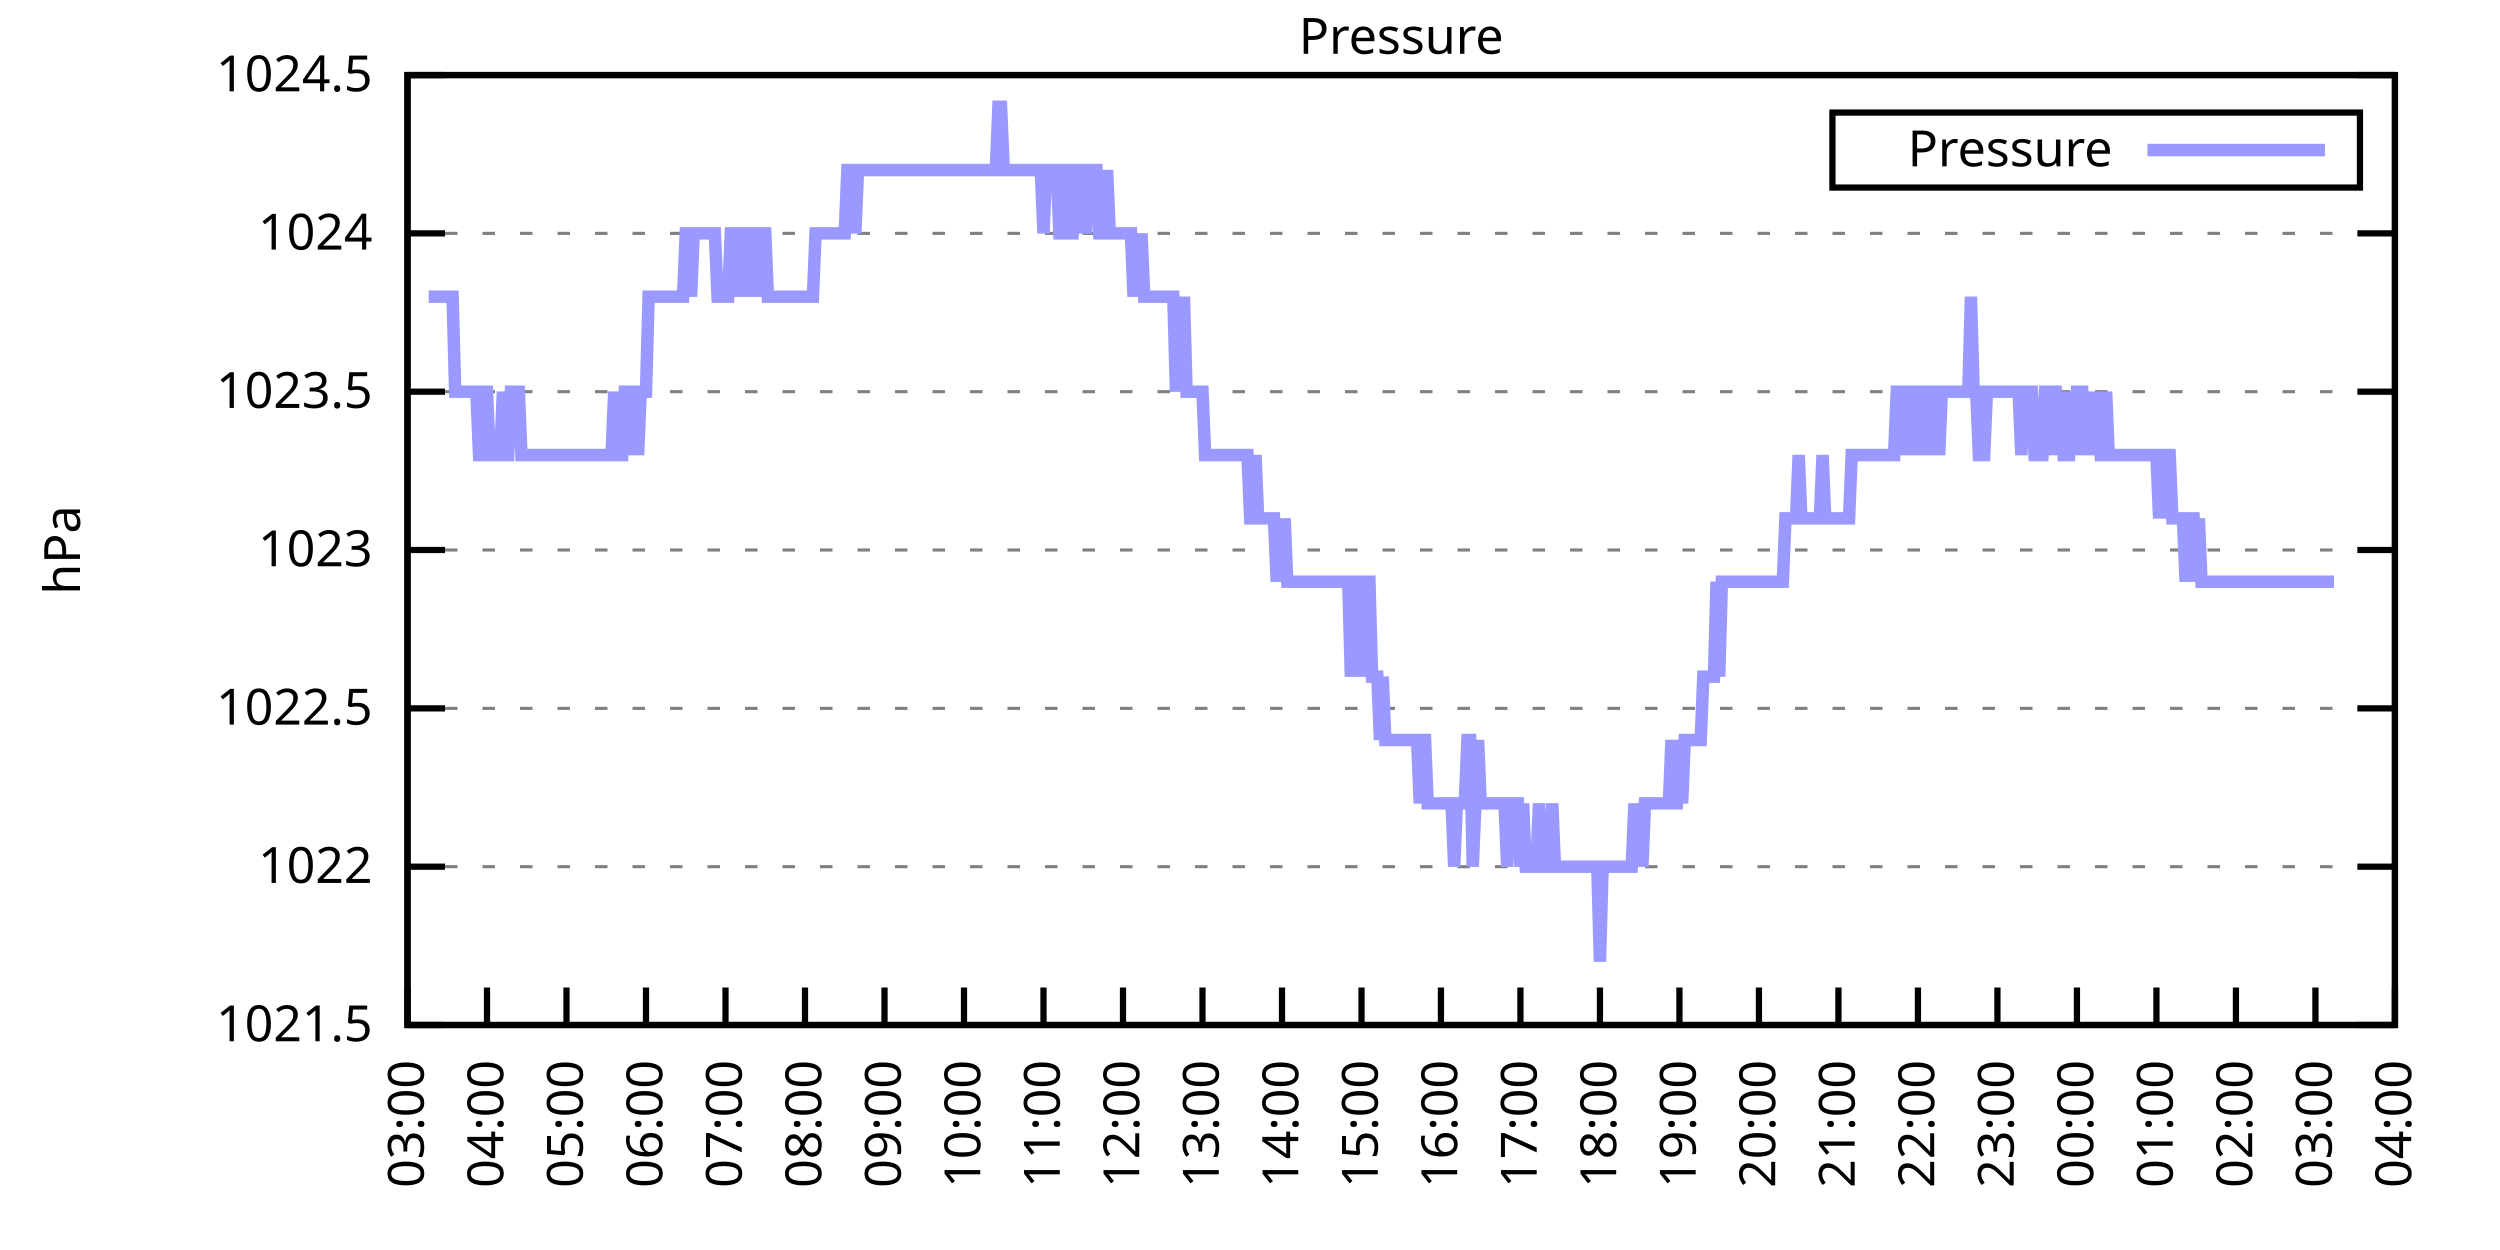
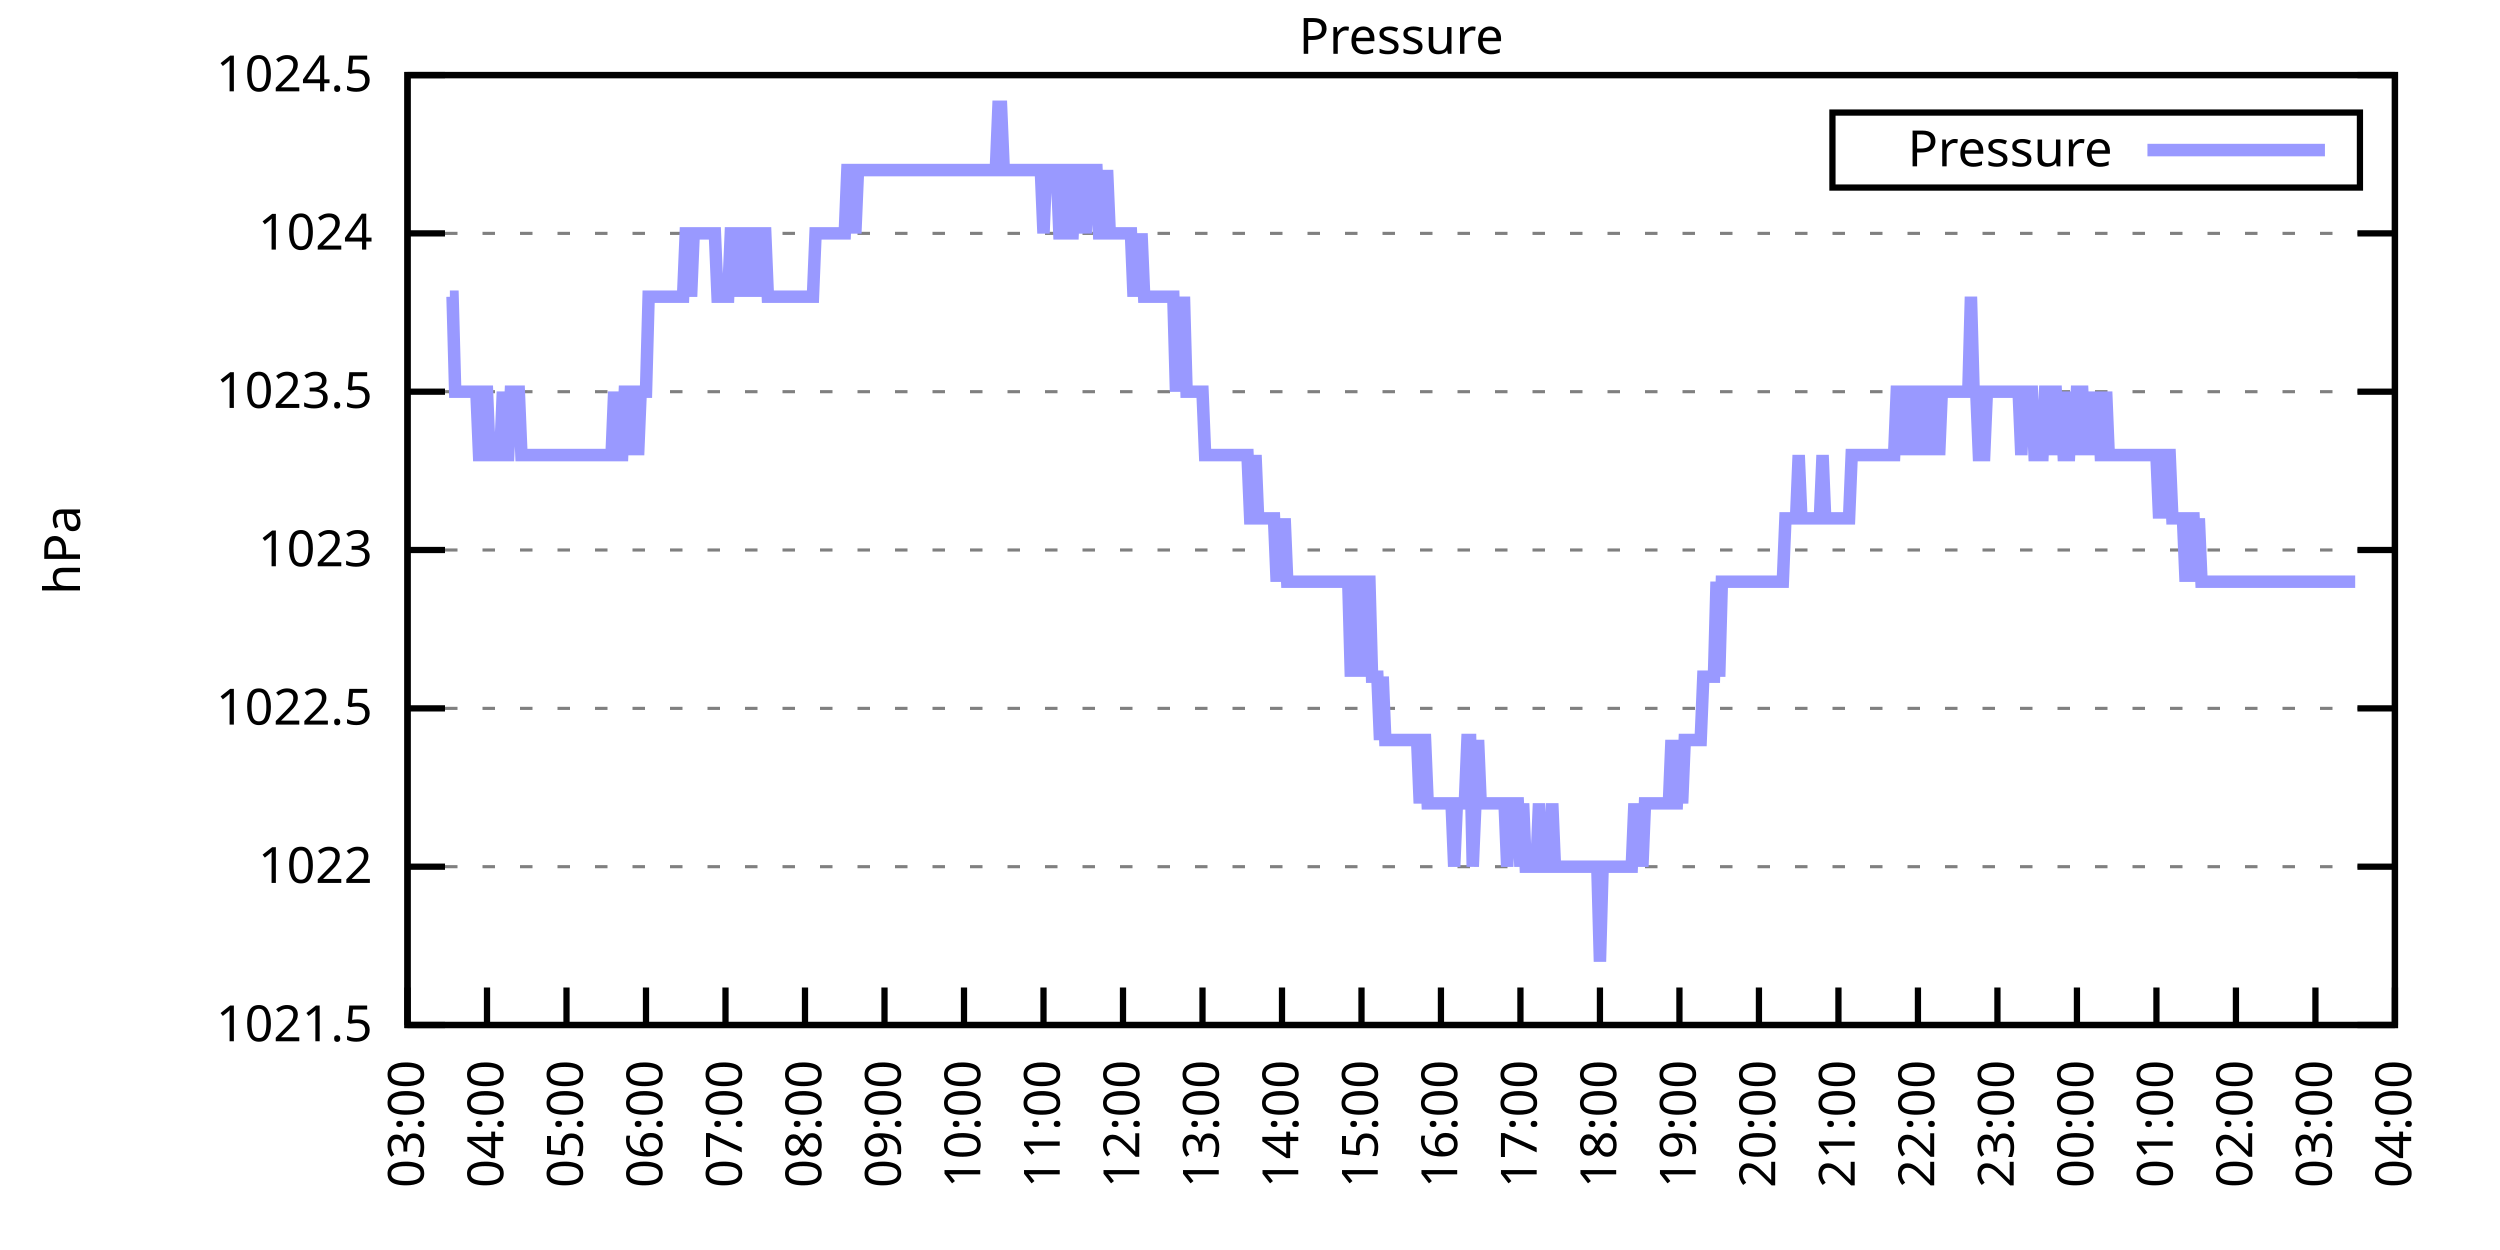
<svg xmlns="http://www.w3.org/2000/svg" xmlns:xlink="http://www.w3.org/1999/xlink" width="400" height="200" viewBox="0 0 400 200">
  <g id="gnuplot_canvas">
    <rect x="0" y="0" width="400" height="200" fill="none" />
    <defs>
      <circle id="gpDot" r="0.5" stroke-width="0.5" stroke="currentColor" />
      <path id="gpPt0" stroke-width="0.333" stroke="currentColor" d="M-1,0 h2 M0,-1 v2" />
      <path id="gpPt1" stroke-width="0.333" stroke="currentColor" d="M-1,-1 L1,1 M1,-1 L-1,1" />
      <path id="gpPt2" stroke-width="0.333" stroke="currentColor" d="M-1,0 L1,0 M0,-1 L0,1 M-1,-1 L1,1 M-1,1 L1,-1" />
      <rect id="gpPt3" stroke-width="0.333" stroke="currentColor" x="-1" y="-1" width="2" height="2" />
      <rect id="gpPt4" stroke-width="0.333" stroke="currentColor" fill="currentColor" x="-1" y="-1" width="2" height="2" />
      <circle id="gpPt5" stroke-width="0.333" stroke="currentColor" cx="0" cy="0" r="1" />
      <use xlink:href="#gpPt5" id="gpPt6" fill="currentColor" stroke="none" />
      <path id="gpPt7" stroke-width="0.333" stroke="currentColor" d="M0,-1.33 L-1.33,0.67 L1.33,0.67 z" />
      <use xlink:href="#gpPt7" id="gpPt8" fill="currentColor" stroke="none" />
      <use xlink:href="#gpPt7" id="gpPt9" stroke="currentColor" transform="rotate(180)" />
      <use xlink:href="#gpPt9" id="gpPt10" fill="currentColor" stroke="none" />
      <use xlink:href="#gpPt3" id="gpPt11" stroke="currentColor" transform="rotate(45)" />
      <use xlink:href="#gpPt11" id="gpPt12" fill="currentColor" stroke="none" />
      <path id="gpPt13" stroke-width="0.333" stroke="currentColor" d="M0,1.330 L1.265,0.411 L0.782,-1.067 L-0.782,-1.076 L-1.265,0.411 z" />
      <use xlink:href="#gpPt13" id="gpPt14" fill="currentColor" stroke="none" />
      <filter id="textbox" filterUnits="objectBoundingBox" x="0" y="0" height="1" width="1">
        <feFlood flood-color="white" flood-opacity="1" result="bgnd" />
        <feComposite in="SourceGraphic" in2="bgnd" operator="atop" />
      </filter>
      <filter id="greybox" filterUnits="objectBoundingBox" x="0" y="0" height="1" width="1">
        <feFlood flood-color="lightgrey" flood-opacity="1" result="grey" />
        <feComposite in="SourceGraphic" in2="grey" operator="atop" />
      </filter>
    </defs>
    <g fill="none" color="white" stroke="currentColor" stroke-width="1.00" stroke-linecap="butt" stroke-linejoin="miter">
</g>
    <g fill="none" color="black" stroke="currentColor" stroke-width="1.00" stroke-linecap="butt" stroke-linejoin="miter">
      <g stroke="none" shape-rendering="crispEdges">
        <polygon fill="rgb(255, 255, 255)" points="65.20,164.00 383.18,164.00 383.18,12.02 65.20,12.02 " />
      </g>
    </g>
    <g fill="none" color="black" stroke="currentColor" stroke-width="1.00" stroke-linecap="butt" stroke-linejoin="miter">
</g>
    <g fill="none" color="black" stroke="black" stroke-width="0.50" stroke-linecap="butt" stroke-linejoin="miter">
</g>
    <g fill="none" color="gray" stroke="currentColor" stroke-width="0.50" stroke-linecap="butt" stroke-linejoin="miter">
      <path stroke="gray" stroke-dasharray="2,4" class="gridline" d="M65.20,164.00 L383.19,164.00  " />
    </g>
    <g fill="none" color="gray" stroke="gray" stroke-width="1.00" stroke-linecap="butt" stroke-linejoin="miter">
</g>
    <g fill="none" color="black" stroke="currentColor" stroke-width="1.00" stroke-linecap="butt" stroke-linejoin="miter">
      <path stroke="black" d="M65.20,164.00 L71.20,164.00 M383.19,164.00 L377.19,164.00  " />
      <g transform="translate(59.60,166.60)" stroke="none" fill="black" font-family="Sans" font-size="8.00" text-anchor="end">
        <text>
          <tspan font-family="Sans"> 1021.5</tspan>
        </text>
      </g>
    </g>
    <g fill="none" color="black" stroke="currentColor" stroke-width="1.00" stroke-linecap="butt" stroke-linejoin="miter">
</g>
    <g fill="none" color="black" stroke="black" stroke-width="0.50" stroke-linecap="butt" stroke-linejoin="miter">
</g>
    <g fill="none" color="gray" stroke="currentColor" stroke-width="0.50" stroke-linecap="butt" stroke-linejoin="miter">
      <path stroke="gray" stroke-dasharray="2,4" class="gridline" d="M65.20,138.67 L383.19,138.67  " />
    </g>
    <g fill="none" color="gray" stroke="gray" stroke-width="1.00" stroke-linecap="butt" stroke-linejoin="miter">
</g>
    <g fill="none" color="black" stroke="currentColor" stroke-width="1.00" stroke-linecap="butt" stroke-linejoin="miter">
      <path stroke="black" d="M65.20,138.67 L71.20,138.67 M383.19,138.67 L377.19,138.67  " />
      <g transform="translate(59.60,141.27)" stroke="none" fill="black" font-family="Sans" font-size="8.00" text-anchor="end">
        <text>
          <tspan font-family="Sans"> 1022</tspan>
        </text>
      </g>
    </g>
    <g fill="none" color="black" stroke="currentColor" stroke-width="1.00" stroke-linecap="butt" stroke-linejoin="miter">
</g>
    <g fill="none" color="black" stroke="black" stroke-width="0.50" stroke-linecap="butt" stroke-linejoin="miter">
</g>
    <g fill="none" color="gray" stroke="currentColor" stroke-width="0.50" stroke-linecap="butt" stroke-linejoin="miter">
      <path stroke="gray" stroke-dasharray="2,4" class="gridline" d="M65.20,113.34 L383.19,113.34  " />
    </g>
    <g fill="none" color="gray" stroke="gray" stroke-width="1.00" stroke-linecap="butt" stroke-linejoin="miter">
</g>
    <g fill="none" color="black" stroke="currentColor" stroke-width="1.00" stroke-linecap="butt" stroke-linejoin="miter">
      <path stroke="black" d="M65.20,113.34 L71.20,113.34 M383.19,113.34 L377.19,113.34  " />
      <g transform="translate(59.60,115.94)" stroke="none" fill="black" font-family="Sans" font-size="8.00" text-anchor="end">
        <text>
          <tspan font-family="Sans"> 1022.5</tspan>
        </text>
      </g>
    </g>
    <g fill="none" color="black" stroke="currentColor" stroke-width="1.00" stroke-linecap="butt" stroke-linejoin="miter">
</g>
    <g fill="none" color="black" stroke="black" stroke-width="0.50" stroke-linecap="butt" stroke-linejoin="miter">
</g>
    <g fill="none" color="gray" stroke="currentColor" stroke-width="0.50" stroke-linecap="butt" stroke-linejoin="miter">
      <path stroke="gray" stroke-dasharray="2,4" class="gridline" d="M65.20,88.00 L383.19,88.00  " />
    </g>
    <g fill="none" color="gray" stroke="gray" stroke-width="1.00" stroke-linecap="butt" stroke-linejoin="miter">
</g>
    <g fill="none" color="black" stroke="currentColor" stroke-width="1.00" stroke-linecap="butt" stroke-linejoin="miter">
      <path stroke="black" d="M65.20,88.00 L71.20,88.00 M383.19,88.00 L377.19,88.00  " />
      <g transform="translate(59.60,90.60)" stroke="none" fill="black" font-family="Sans" font-size="8.00" text-anchor="end">
        <text>
          <tspan font-family="Sans"> 1023</tspan>
        </text>
      </g>
    </g>
    <g fill="none" color="black" stroke="currentColor" stroke-width="1.00" stroke-linecap="butt" stroke-linejoin="miter">
</g>
    <g fill="none" color="black" stroke="black" stroke-width="0.50" stroke-linecap="butt" stroke-linejoin="miter">
</g>
    <g fill="none" color="gray" stroke="currentColor" stroke-width="0.50" stroke-linecap="butt" stroke-linejoin="miter">
      <path stroke="gray" stroke-dasharray="2,4" class="gridline" d="M65.20,62.67 L383.19,62.67  " />
    </g>
    <g fill="none" color="gray" stroke="gray" stroke-width="1.00" stroke-linecap="butt" stroke-linejoin="miter">
</g>
    <g fill="none" color="black" stroke="currentColor" stroke-width="1.00" stroke-linecap="butt" stroke-linejoin="miter">
      <path stroke="black" d="M65.20,62.67 L71.20,62.67 M383.19,62.67 L377.19,62.67  " />
      <g transform="translate(59.60,65.27)" stroke="none" fill="black" font-family="Sans" font-size="8.00" text-anchor="end">
        <text>
          <tspan font-family="Sans"> 1023.5</tspan>
        </text>
      </g>
    </g>
    <g fill="none" color="black" stroke="currentColor" stroke-width="1.00" stroke-linecap="butt" stroke-linejoin="miter">
</g>
    <g fill="none" color="black" stroke="black" stroke-width="0.50" stroke-linecap="butt" stroke-linejoin="miter">
</g>
    <g fill="none" color="gray" stroke="currentColor" stroke-width="0.50" stroke-linecap="butt" stroke-linejoin="miter">
      <path stroke="gray" stroke-dasharray="2,4" class="gridline" d="M65.20,37.34 L383.19,37.34  " />
    </g>
    <g fill="none" color="gray" stroke="gray" stroke-width="1.00" stroke-linecap="butt" stroke-linejoin="miter">
</g>
    <g fill="none" color="black" stroke="currentColor" stroke-width="1.00" stroke-linecap="butt" stroke-linejoin="miter">
      <path stroke="black" d="M65.20,37.34 L71.20,37.34 M383.19,37.34 L377.19,37.34  " />
      <g transform="translate(59.60,39.94)" stroke="none" fill="black" font-family="Sans" font-size="8.00" text-anchor="end">
        <text>
          <tspan font-family="Sans"> 1024</tspan>
        </text>
      </g>
    </g>
    <g fill="none" color="black" stroke="currentColor" stroke-width="1.00" stroke-linecap="butt" stroke-linejoin="miter">
</g>
    <g fill="none" color="black" stroke="black" stroke-width="0.50" stroke-linecap="butt" stroke-linejoin="miter">
</g>
    <g fill="none" color="gray" stroke="currentColor" stroke-width="0.50" stroke-linecap="butt" stroke-linejoin="miter">
      <path stroke="gray" stroke-dasharray="2,4" class="gridline" d="M65.20,12.01 L383.19,12.01  " />
    </g>
    <g fill="none" color="gray" stroke="gray" stroke-width="1.00" stroke-linecap="butt" stroke-linejoin="miter">
</g>
    <g fill="none" color="black" stroke="currentColor" stroke-width="1.00" stroke-linecap="butt" stroke-linejoin="miter">
      <path stroke="black" d="M65.20,12.01 L71.20,12.01 M383.19,12.01 L377.19,12.01  " />
      <g transform="translate(59.60,14.61)" stroke="none" fill="black" font-family="Sans" font-size="8.00" text-anchor="end">
        <text>
          <tspan font-family="Sans"> 1024.5</tspan>
        </text>
      </g>
    </g>
    <g fill="none" color="black" stroke="currentColor" stroke-width="1.00" stroke-linecap="butt" stroke-linejoin="miter">
      <path stroke="black" d="M65.20,164.00 L65.20,158.00  " />
      <g transform="translate(67.80,169.60) rotate(270.00)" stroke="none" fill="black" font-family="Sans" font-size="8.00" text-anchor="end">
        <text>
          <tspan font-family="Sans">03:00</tspan>
        </text>
      </g>
    </g>
    <g fill="none" color="black" stroke="currentColor" stroke-width="1.00" stroke-linecap="butt" stroke-linejoin="miter">
      <path stroke="black" d="M77.92,164.00 L77.92,158.00  " />
      <g transform="translate(80.52,169.60) rotate(270.00)" stroke="none" fill="black" font-family="Sans" font-size="8.00" text-anchor="end">
        <text>
          <tspan font-family="Sans">04:00</tspan>
        </text>
      </g>
    </g>
    <g fill="none" color="black" stroke="currentColor" stroke-width="1.00" stroke-linecap="butt" stroke-linejoin="miter">
      <path stroke="black" d="M90.64,164.00 L90.64,158.00  " />
      <g transform="translate(93.24,169.60) rotate(270.00)" stroke="none" fill="black" font-family="Sans" font-size="8.00" text-anchor="end">
        <text>
          <tspan font-family="Sans">05:00</tspan>
        </text>
      </g>
    </g>
    <g fill="none" color="black" stroke="currentColor" stroke-width="1.00" stroke-linecap="butt" stroke-linejoin="miter">
      <path stroke="black" d="M103.36,164.00 L103.36,158.00  " />
      <g transform="translate(105.96,169.60) rotate(270.00)" stroke="none" fill="black" font-family="Sans" font-size="8.00" text-anchor="end">
        <text>
          <tspan font-family="Sans">06:00</tspan>
        </text>
      </g>
    </g>
    <g fill="none" color="black" stroke="currentColor" stroke-width="1.00" stroke-linecap="butt" stroke-linejoin="miter">
      <path stroke="black" d="M116.08,164.00 L116.08,158.00  " />
      <g transform="translate(118.68,169.60) rotate(270.00)" stroke="none" fill="black" font-family="Sans" font-size="8.00" text-anchor="end">
        <text>
          <tspan font-family="Sans">07:00</tspan>
        </text>
      </g>
    </g>
    <g fill="none" color="black" stroke="currentColor" stroke-width="1.00" stroke-linecap="butt" stroke-linejoin="miter">
      <path stroke="black" d="M128.80,164.00 L128.80,158.00  " />
      <g transform="translate(131.40,169.60) rotate(270.00)" stroke="none" fill="black" font-family="Sans" font-size="8.00" text-anchor="end">
        <text>
          <tspan font-family="Sans">08:00</tspan>
        </text>
      </g>
    </g>
    <g fill="none" color="black" stroke="currentColor" stroke-width="1.00" stroke-linecap="butt" stroke-linejoin="miter">
      <path stroke="black" d="M141.52,164.00 L141.52,158.00  " />
      <g transform="translate(144.12,169.60) rotate(270.00)" stroke="none" fill="black" font-family="Sans" font-size="8.00" text-anchor="end">
        <text>
          <tspan font-family="Sans">09:00</tspan>
        </text>
      </g>
    </g>
    <g fill="none" color="black" stroke="currentColor" stroke-width="1.00" stroke-linecap="butt" stroke-linejoin="miter">
      <path stroke="black" d="M154.24,164.00 L154.24,158.00  " />
      <g transform="translate(156.84,169.60) rotate(270.00)" stroke="none" fill="black" font-family="Sans" font-size="8.00" text-anchor="end">
        <text>
          <tspan font-family="Sans">10:00</tspan>
        </text>
      </g>
    </g>
    <g fill="none" color="black" stroke="currentColor" stroke-width="1.00" stroke-linecap="butt" stroke-linejoin="miter">
      <path stroke="black" d="M166.96,164.00 L166.96,158.00  " />
      <g transform="translate(169.56,169.60) rotate(270.00)" stroke="none" fill="black" font-family="Sans" font-size="8.00" text-anchor="end">
        <text>
          <tspan font-family="Sans">11:00</tspan>
        </text>
      </g>
    </g>
    <g fill="none" color="black" stroke="currentColor" stroke-width="1.00" stroke-linecap="butt" stroke-linejoin="miter">
      <path stroke="black" d="M179.68,164.00 L179.68,158.00  " />
      <g transform="translate(182.28,169.60) rotate(270.00)" stroke="none" fill="black" font-family="Sans" font-size="8.00" text-anchor="end">
        <text>
          <tspan font-family="Sans">12:00</tspan>
        </text>
      </g>
    </g>
    <g fill="none" color="black" stroke="currentColor" stroke-width="1.00" stroke-linecap="butt" stroke-linejoin="miter">
      <path stroke="black" d="M192.40,164.00 L192.40,158.00  " />
      <g transform="translate(195.00,169.60) rotate(270.00)" stroke="none" fill="black" font-family="Sans" font-size="8.00" text-anchor="end">
        <text>
          <tspan font-family="Sans">13:00</tspan>
        </text>
      </g>
    </g>
    <g fill="none" color="black" stroke="currentColor" stroke-width="1.00" stroke-linecap="butt" stroke-linejoin="miter">
      <path stroke="black" d="M205.12,164.00 L205.12,158.00  " />
      <g transform="translate(207.72,169.60) rotate(270.00)" stroke="none" fill="black" font-family="Sans" font-size="8.00" text-anchor="end">
        <text>
          <tspan font-family="Sans">14:00</tspan>
        </text>
      </g>
    </g>
    <g fill="none" color="black" stroke="currentColor" stroke-width="1.00" stroke-linecap="butt" stroke-linejoin="miter">
      <path stroke="black" d="M217.84,164.00 L217.84,158.00  " />
      <g transform="translate(220.44,169.60) rotate(270.00)" stroke="none" fill="black" font-family="Sans" font-size="8.00" text-anchor="end">
        <text>
          <tspan font-family="Sans">15:00</tspan>
        </text>
      </g>
    </g>
    <g fill="none" color="black" stroke="currentColor" stroke-width="1.00" stroke-linecap="butt" stroke-linejoin="miter">
      <path stroke="black" d="M230.55,164.00 L230.55,158.00  " />
      <g transform="translate(233.15,169.60) rotate(270.00)" stroke="none" fill="black" font-family="Sans" font-size="8.00" text-anchor="end">
        <text>
          <tspan font-family="Sans">16:00</tspan>
        </text>
      </g>
    </g>
    <g fill="none" color="black" stroke="currentColor" stroke-width="1.00" stroke-linecap="butt" stroke-linejoin="miter">
      <path stroke="black" d="M243.27,164.00 L243.27,158.00  " />
      <g transform="translate(245.87,169.60) rotate(270.00)" stroke="none" fill="black" font-family="Sans" font-size="8.00" text-anchor="end">
        <text>
          <tspan font-family="Sans">17:00</tspan>
        </text>
      </g>
    </g>
    <g fill="none" color="black" stroke="currentColor" stroke-width="1.00" stroke-linecap="butt" stroke-linejoin="miter">
      <path stroke="black" d="M255.99,164.00 L255.99,158.00  " />
      <g transform="translate(258.59,169.60) rotate(270.00)" stroke="none" fill="black" font-family="Sans" font-size="8.00" text-anchor="end">
        <text>
          <tspan font-family="Sans">18:00</tspan>
        </text>
      </g>
    </g>
    <g fill="none" color="black" stroke="currentColor" stroke-width="1.00" stroke-linecap="butt" stroke-linejoin="miter">
      <path stroke="black" d="M268.71,164.00 L268.71,158.00  " />
      <g transform="translate(271.31,169.60) rotate(270.00)" stroke="none" fill="black" font-family="Sans" font-size="8.00" text-anchor="end">
        <text>
          <tspan font-family="Sans">19:00</tspan>
        </text>
      </g>
    </g>
    <g fill="none" color="black" stroke="currentColor" stroke-width="1.00" stroke-linecap="butt" stroke-linejoin="miter">
      <path stroke="black" d="M281.43,164.00 L281.43,158.00  " />
      <g transform="translate(284.03,169.60) rotate(270.00)" stroke="none" fill="black" font-family="Sans" font-size="8.00" text-anchor="end">
        <text>
          <tspan font-family="Sans">20:00</tspan>
        </text>
      </g>
    </g>
    <g fill="none" color="black" stroke="currentColor" stroke-width="1.00" stroke-linecap="butt" stroke-linejoin="miter">
      <path stroke="black" d="M294.15,164.00 L294.15,158.00  " />
      <g transform="translate(296.75,169.60) rotate(270.00)" stroke="none" fill="black" font-family="Sans" font-size="8.00" text-anchor="end">
        <text>
          <tspan font-family="Sans">21:00</tspan>
        </text>
      </g>
    </g>
    <g fill="none" color="black" stroke="currentColor" stroke-width="1.00" stroke-linecap="butt" stroke-linejoin="miter">
      <path stroke="black" d="M306.87,164.00 L306.87,158.00  " />
      <g transform="translate(309.47,169.60) rotate(270.00)" stroke="none" fill="black" font-family="Sans" font-size="8.00" text-anchor="end">
        <text>
          <tspan font-family="Sans">22:00</tspan>
        </text>
      </g>
    </g>
    <g fill="none" color="black" stroke="currentColor" stroke-width="1.00" stroke-linecap="butt" stroke-linejoin="miter">
      <path stroke="black" d="M319.59,164.00 L319.59,158.00  " />
      <g transform="translate(322.19,169.60) rotate(270.00)" stroke="none" fill="black" font-family="Sans" font-size="8.00" text-anchor="end">
        <text>
          <tspan font-family="Sans">23:00</tspan>
        </text>
      </g>
    </g>
    <g fill="none" color="black" stroke="currentColor" stroke-width="1.00" stroke-linecap="butt" stroke-linejoin="miter">
      <path stroke="black" d="M332.31,164.00 L332.31,158.00  " />
      <g transform="translate(334.91,169.60) rotate(270.00)" stroke="none" fill="black" font-family="Sans" font-size="8.00" text-anchor="end">
        <text>
          <tspan font-family="Sans">00:00</tspan>
        </text>
      </g>
    </g>
    <g fill="none" color="black" stroke="currentColor" stroke-width="1.00" stroke-linecap="butt" stroke-linejoin="miter">
      <path stroke="black" d="M345.03,164.00 L345.03,158.00  " />
      <g transform="translate(347.63,169.60) rotate(270.00)" stroke="none" fill="black" font-family="Sans" font-size="8.00" text-anchor="end">
        <text>
          <tspan font-family="Sans">01:00</tspan>
        </text>
      </g>
    </g>
    <g fill="none" color="black" stroke="currentColor" stroke-width="1.00" stroke-linecap="butt" stroke-linejoin="miter">
      <path stroke="black" d="M357.75,164.00 L357.75,158.00  " />
      <g transform="translate(360.35,169.60) rotate(270.00)" stroke="none" fill="black" font-family="Sans" font-size="8.00" text-anchor="end">
        <text>
          <tspan font-family="Sans">02:00</tspan>
        </text>
      </g>
    </g>
    <g fill="none" color="black" stroke="currentColor" stroke-width="1.00" stroke-linecap="butt" stroke-linejoin="miter">
      <path stroke="black" d="M370.47,164.00 L370.47,158.00  " />
      <g transform="translate(373.07,169.60) rotate(270.00)" stroke="none" fill="black" font-family="Sans" font-size="8.00" text-anchor="end">
        <text>
          <tspan font-family="Sans">03:00</tspan>
        </text>
      </g>
    </g>
    <g fill="none" color="black" stroke="currentColor" stroke-width="1.00" stroke-linecap="butt" stroke-linejoin="miter">
      <path stroke="black" d="M383.19,164.00 L383.19,158.00  " />
      <g transform="translate(385.79,169.60) rotate(270.00)" stroke="none" fill="black" font-family="Sans" font-size="8.00" text-anchor="end">
        <text>
          <tspan font-family="Sans">04:00</tspan>
        </text>
      </g>
    </g>
    <g fill="none" color="black" stroke="currentColor" stroke-width="1.00" stroke-linecap="butt" stroke-linejoin="miter">
</g>
    <g fill="none" color="black" stroke="currentColor" stroke-width="1.00" stroke-linecap="butt" stroke-linejoin="miter">
      <path stroke="black" d="M65.20,12.01 L65.20,164.00 L383.19,164.00 L383.19,12.01 L65.20,12.01 Z  " />
    </g>
    <g fill="none" color="black" stroke="currentColor" stroke-width="1.00" stroke-linecap="butt" stroke-linejoin="miter">
</g>
    <g fill="none" color="black" stroke="currentColor" stroke-width="1.00" stroke-linecap="butt" stroke-linejoin="miter">
      <path stroke="black" d="M293.19,30.01 L293.19,18.01 L377.59,18.01 L377.59,30.01 L293.19,30.01 Z  " />
    </g>
    <g id="Pressure_plot_1">
      <g fill="none" color="white" stroke="black" stroke-width="2.00" stroke-linecap="butt" stroke-linejoin="miter">
</g>
      <g fill="none" color="black" stroke="currentColor" stroke-width="2.00" stroke-linecap="butt" stroke-linejoin="miter">
        <g transform="translate(337.99,26.61)" stroke="none" fill="black" font-family="Sans" font-size="8.00" text-anchor="end">
          <text>
            <tspan font-family="Sans">Pressure</tspan>
          </text>
        </g>
      </g>
      <g fill="none" color="black" stroke="currentColor" stroke-width="2.00" stroke-linecap="butt" stroke-linejoin="miter">
-         <path stroke="rgb(153, 153, 255)" d="M343.59,24.01 L371.99,24.01 M68.59,47.47 L69.02,47.47 L69.44,47.47 L69.86,47.47 L70.29,47.47 L70.71,47.47   L71.14,47.47 L71.56,47.47 L71.98,47.47 L72.41,47.47 L72.83,62.67 L73.26,62.67 L73.68,62.67 L74.10,62.67   L74.53,62.67 L74.95,62.67 L75.38,62.67 L75.80,62.67 L76.22,62.67 L76.65,72.81 L77.07,72.81 L77.50,62.67   L77.92,62.67 L78.34,72.81 L78.77,72.81 L79.19,72.81 L79.62,72.81 L80.04,72.81 L80.46,62.67 L80.89,72.81   L81.31,72.81 L81.74,62.67 L82.16,62.67 L82.58,62.67 L83.01,62.67 L83.43,72.81 L83.86,72.81 L84.28,72.81   L84.70,72.81 L85.13,72.81 L85.55,72.81 L85.98,72.81 L86.40,72.81 L86.82,72.81 L87.25,72.81 L87.67,72.81   L88.10,72.81 L88.52,72.81 L88.94,72.81 L89.37,72.81 L89.79,72.81 L90.22,72.81 L90.64,72.81 L91.06,72.81   L91.49,72.81 L91.91,72.81 L92.34,72.81 L92.76,72.81 L93.18,72.81 L93.61,72.81 L94.03,72.81 L94.46,72.81   L94.88,72.81 L95.30,72.81 L95.73,72.81 L96.15,72.81 L96.58,72.81 L97.00,72.81 L97.42,72.81 L97.85,72.81   L98.27,62.67 L98.69,72.81 L99.12,72.81 L99.54,72.81 L99.97,62.67 L100.39,62.67 L100.81,72.81 L101.24,62.67   L101.66,62.67 L102.09,72.81 L102.51,62.67 L102.93,62.67 L103.36,62.67 L103.78,47.47 L104.21,47.47 L104.63,47.47   L105.05,47.47 L105.48,47.47 L105.90,47.47 L106.33,47.47 L106.75,47.47 L107.17,47.47 L107.60,47.47 L108.02,47.47   L108.45,47.47 L108.87,47.47 L109.29,47.47 L109.72,37.34 L110.14,37.34 L110.57,47.47 L110.99,37.34 L111.41,37.34   L111.84,37.34 L112.26,37.34 L112.69,37.34 L113.11,37.34 L113.53,37.34 L113.96,37.34 L114.38,37.34 L114.81,47.47   L115.23,47.47 L115.65,47.47 L116.08,47.47 L116.50,47.47 L116.93,37.34 L117.35,37.34 L117.77,47.47 L118.20,37.34   L118.62,37.34 L119.05,37.34 L119.47,47.47 L119.89,37.34 L120.32,37.34 L120.74,37.34 L121.17,47.47 L121.59,37.34   L122.01,37.34 L122.44,37.34 L122.86,47.47 L123.29,47.47 L123.71,47.47 L124.13,47.47 L124.56,47.47 L124.98,47.47   L125.41,47.47 L125.83,47.47 L126.25,47.47 L126.68,47.47 L127.10,47.47 L127.53,47.47 L127.95,47.47 L128.37,47.47   L128.80,47.47 L129.22,47.47 L129.65,47.47 L130.07,47.47 L130.49,37.34 L130.92,37.34 L131.34,37.34 L131.77,37.34   L132.19,37.34 L132.61,37.34 L133.04,37.34 L133.46,37.34 L133.89,37.34 L134.31,37.34 L134.73,37.34 L135.16,37.34   L135.58,27.21 L136.01,27.21 L136.43,27.21 L136.85,37.34 L137.28,27.21 L137.70,27.21 L138.13,27.21 L138.55,27.21   L138.97,27.21 L139.40,27.21 L139.82,27.21 L140.25,27.21 L140.67,27.21 L141.09,27.21 L141.52,27.21 L141.94,27.21   L142.37,27.21 L142.79,27.21 L143.21,27.21 L143.64,27.21 L144.06,27.21 L144.49,27.21 L144.91,27.21 L145.33,27.21   L145.76,27.21 L146.18,27.21 L146.61,27.21 L147.03,27.21 L147.45,27.21 L147.88,27.21 L148.30,27.21 L148.73,27.21   L149.15,27.21 L149.57,27.21 L150.00,27.21 L150.42,27.21 L150.85,27.21 L151.27,27.21 L151.69,27.21 L152.12,27.21   L152.54,27.21 L152.97,27.21 L153.39,27.21 L153.81,27.21 L154.24,27.21 L154.66,27.21 L155.09,27.21 L155.51,27.21   L155.93,27.21 L156.36,27.21 L156.78,27.21 L157.21,27.21 L157.63,27.21 L158.05,27.21 L158.48,27.21 L158.90,27.21   L159.33,27.21 L159.75,17.08 L160.17,17.08 L160.60,27.21 L161.02,27.21 L161.44,27.21 L161.87,27.21 L162.29,27.21   L162.72,27.21 L163.14,27.21 L163.56,27.21 L163.99,27.21 L164.41,27.21 L164.84,27.21 L165.26,27.21 L165.68,27.21   L166.11,27.21 L166.53,27.21 L166.96,37.34 L167.38,27.21 L167.80,27.21 L168.23,27.21 L168.65,27.21 L169.08,27.21   L169.50,37.34 L169.92,37.34 L170.35,27.21 L170.77,27.21 L171.20,37.34 L171.62,37.34 L172.04,27.21 L172.47,27.21   L172.89,37.34 L173.32,27.21 L173.74,37.34 L174.16,27.21 L174.59,27.21 L175.01,27.21 L175.44,27.21 L175.86,37.34   L176.28,37.34 L176.71,37.34 L177.13,27.21 L177.56,37.34 L177.98,37.34 L178.40,37.34 L178.83,37.34 L179.25,37.34   L179.68,37.34 L180.10,37.34 L180.52,37.34 L180.95,37.34 L181.37,47.47 L181.80,37.34 L182.22,47.47 L182.64,37.34   L183.07,47.47 L183.49,47.47 L183.92,47.47 L184.34,47.47 L184.76,47.47 L185.19,47.47 L185.61,47.47 L186.04,47.47   L186.46,47.47 L186.88,47.47 L187.31,47.47 L187.73,47.47 L188.16,62.67 L188.58,47.47 L189.00,62.67 L189.43,47.47   L189.85,62.67 L190.28,62.67 L190.70,62.67 L191.12,62.67 L191.55,62.67 L191.97,62.67 L192.40,62.67 L192.82,72.81   L193.24,72.81 L193.67,72.81 L194.09,72.81 L194.52,72.81 L194.94,72.81 L195.36,72.81 L195.79,72.81 L196.21,72.81   L196.64,72.81 L197.06,72.81 L197.48,72.81 L197.91,72.81 L198.33,72.81 L198.76,72.81 L199.18,72.81 L199.60,72.81   L200.03,82.94 L200.45,82.94 L200.88,72.81 L201.30,82.94 L201.72,82.94 L202.15,82.94 L202.57,82.94 L203.00,82.94   L203.42,82.94 L203.84,82.94 L204.27,93.07 L204.69,82.94 L205.12,93.07 L205.54,82.94 L205.96,93.07 L206.39,93.07   L206.81,93.07 L207.24,93.07 L207.66,93.07 L208.08,93.07 L208.51,93.07 L208.93,93.07 L209.36,93.07 L209.78,93.07   L210.20,93.07 L210.63,93.07 L211.05,93.07 L211.48,93.07 L211.90,93.07 L212.32,93.07 L212.75,93.07 L213.17,93.07   L213.60,93.07 L214.02,93.07 L214.44,93.07 L214.87,93.07 L215.29,93.07 L215.72,93.07 L216.14,108.27 L216.56,93.07   L216.99,93.07 L217.41,93.07 L217.84,108.27 L218.26,93.07 L218.68,93.07 L219.11,93.07 L219.53,108.27 L219.96,108.27   L220.38,108.27 L220.80,118.40 L221.23,108.27 L221.65,118.40 L222.08,118.40 L222.50,118.40 L222.92,118.40 L223.35,118.40   L223.77,118.40 L224.20,118.40 L224.62,118.40 L225.04,118.40 L225.47,118.40 L225.89,118.40 L226.31,118.40 L226.74,118.40   L227.16,128.54 L227.59,118.40 L228.01,118.40 L228.43,128.54 L228.86,128.54 L229.28,128.54 L229.71,128.54 L230.13,128.54   L230.55,128.54 L230.98,128.54 L231.40,128.54 L231.83,128.54 L232.25,128.54 L232.67,138.67 L233.10,128.54 L233.52,128.54   L233.95,128.54 L234.37,128.54 L234.79,118.40 L235.22,118.40 L235.64,138.67 L236.07,128.54 L236.49,118.40 L236.91,128.54   L237.34,128.54 L237.76,128.54 L238.19,128.54 L238.61,128.54 L239.03,128.54 L239.46,128.54 L239.88,128.54 L240.31,128.54   L240.73,128.54 L241.15,138.67 L241.58,128.54 L242.00,128.54 L242.43,128.54 L242.85,128.54 L243.27,138.67 L243.70,128.54   L244.12,138.67 L244.55,138.67 L244.97,138.67 L245.39,138.67 L245.82,138.67 L246.24,128.54 L246.67,138.67 L247.09,138.67   L247.51,138.67 L247.94,138.67 L248.36,128.54 L248.79,138.67 L249.21,138.67 L249.63,138.67 L250.06,138.67 L250.48,138.67   L250.91,138.67 L251.33,138.67 L251.75,138.67 L252.18,138.67 L252.60,138.67 L253.03,138.67 L253.45,138.67 L253.87,138.67   L254.30,138.67 L254.72,138.67 L255.15,138.67 L255.57,138.67 L255.99,153.87 L256.42,138.67 L256.84,138.67 L257.27,138.67   L257.69,138.67 L258.11,138.67 L258.54,138.67 L258.96,138.67 L259.39,138.67 L259.81,138.67 L260.23,138.67 L260.66,138.67   L261.08,138.67 L261.51,128.54 L261.93,138.67 L262.35,128.54 L262.78,138.67 L263.20,128.54 L263.63,128.54 L264.05,128.54   L264.47,128.54 L264.90,128.54 L265.32,128.54 L265.75,128.54 L266.17,128.54 L266.59,128.54 L267.02,128.54 L267.44,118.40   L267.87,128.54 L268.29,128.54 L268.71,118.40 L269.14,128.54 L269.56,118.40 L269.99,118.40 L270.41,118.40 L270.83,118.40   L271.26,118.40 L271.68,118.40 L272.11,118.40 L272.53,108.27 L272.95,108.27 L273.38,108.27 L273.80,108.27 L274.23,108.27   L274.65,93.07 L275.07,108.27 L275.50,93.07 L275.92,93.07 L276.35,93.07 L276.77,93.07 L277.19,93.07 L277.62,93.07   L278.04,93.07 L278.47,93.07 L278.89,93.07 L279.31,93.07 L279.74,93.07 L280.16,93.07 L280.59,93.07 L281.01,93.07   L281.43,93.07 L281.86,93.07 L282.28,93.07 L282.71,93.07 L283.13,93.07 L283.55,93.07 L283.98,93.07 L284.40,93.07   L284.83,93.07 L285.25,93.07 L285.67,82.94 L286.10,82.94 L286.52,82.94 L286.95,82.94 L287.37,82.94 L287.79,72.81   L288.22,82.94 L288.64,82.94 L289.06,82.94 L289.49,82.94 L289.91,82.94 L290.34,82.94 L290.76,82.94 L291.18,82.94   L291.61,72.81 L292.03,82.94 L292.46,82.94 L292.88,82.94 L293.30,82.94 L293.73,82.94 L294.15,82.94 L294.58,82.94   L295.00,82.94 L295.42,82.94 L295.85,82.94 L296.27,72.81 L296.70,72.81 L297.12,72.81 L297.54,72.81 L297.97,72.81   L298.39,72.81 L298.82,72.81 L299.24,72.81 L299.66,72.81 L300.09,72.81 L300.51,72.81 L300.94,72.81 L301.36,72.81   L301.78,72.81 L302.21,72.81 L302.63,72.81 L303.06,72.81 L303.48,62.67 L303.90,62.67 L304.33,72.81 L304.75,62.67   L305.18,62.67 L305.60,72.81 L306.02,62.67 L306.45,62.67 L306.87,62.67 L307.30,72.81 L307.72,62.67 L308.14,62.67   L308.57,62.67 L308.99,72.81 L309.42,62.67 L309.84,62.67 L310.26,72.81 L310.69,62.67 L311.11,62.67 L311.54,62.67   L311.96,62.67 L312.38,62.67 L312.81,62.67 L313.23,62.67 L313.66,62.67 L314.08,62.67 L314.50,62.67 L314.93,62.67   L315.35,47.47 L315.78,62.67 L316.20,62.67 L316.62,72.81 L317.05,72.81 L317.47,72.81 L317.90,62.67 L318.32,62.67   L318.74,62.67 L319.17,62.67 L319.59,62.67 L320.02,62.67 L320.44,62.67 L320.86,62.67 L321.29,62.67 L321.71,62.67   L322.14,62.67 L322.56,62.67 L322.98,62.67 L323.41,72.81 L323.83,62.67 L324.26,62.67 L324.68,62.67 L325.10,62.67   L325.53,72.81 L325.95,72.81 L326.38,72.81 L326.80,72.81 L327.22,62.67 L327.65,62.67 L328.07,72.81 L328.50,62.67   L328.92,62.67 L329.34,72.81 L329.77,62.67 L330.19,72.81 L330.62,72.81 L331.04,72.81 L331.46,62.67 L331.89,72.81   L332.31,62.67 L332.74,62.67 L333.16,62.67 L333.58,72.81 L334.01,62.67 L334.43,72.81 L334.86,62.67 L335.28,72.81   L335.70,62.67 L336.13,72.81 L336.55,72.81 L336.98,62.67 L337.40,72.81 L337.82,72.81 L338.25,72.81 L338.67,72.81   L339.10,72.81 L339.52,72.81 L339.94,72.81 L340.37,72.81 L340.79,72.81 L341.22,72.81 L341.64,72.81 L342.06,72.81   L342.49,72.81 L342.91,72.81 L343.34,72.81 L343.76,72.81 L344.18,72.81 L344.61,72.81 L345.03,72.81 L345.46,82.94   L345.88,72.81 L346.30,82.94 L346.73,72.81 L347.15,72.81 L347.58,82.94 L348.00,82.94 L348.42,82.94 L348.85,82.94   L349.27,82.94 L349.70,93.07 L350.12,82.94 L350.54,82.94 L350.97,82.94 L351.39,93.07 L351.81,82.94 L352.24,93.07   L352.66,93.07 L353.09,93.07 L353.51,93.07 L353.93,93.07 L354.36,93.07 L354.78,93.07 L355.21,93.07 L355.63,93.07   L356.05,93.07 L356.48,93.07 L356.90,93.07 L357.33,93.07 L357.75,93.07 L358.17,93.07 L358.60,93.07 L359.02,93.07   L359.45,93.07 L359.87,93.07 L360.29,93.07 L360.72,93.07 L361.14,93.07 L361.57,93.07 L361.99,93.07 L362.41,93.07   L362.84,93.07 L363.26,93.07 L363.69,93.07 L364.11,93.07 L364.53,93.07 L364.96,93.07 L365.38,93.07 L365.81,93.07   L366.23,93.07 L366.65,93.07 L367.08,93.07 L367.50,93.07 L367.93,93.07 L368.35,93.07 L368.77,93.07 L369.20,93.07   L369.62,93.07 L370.05,93.07 L370.47,93.07 L370.89,93.07 L371.32,93.07 L371.74,93.07 L372.17,93.07 L372.59,93.07   L373.01,93.07 L373.44,93.07  " />
+         <path stroke="rgb(153, 153, 255)" d="M343.59,24.01 L371.99,24.01 M71.98,47.47 L72.41,47.47 L72.83,62.67 L73.26,62.67 L73.68,62.67 L74.10,62.67   L74.53,62.67 L74.95,62.67 L75.38,62.67 L75.80,62.67 L76.22,62.67 L76.65,72.81 L77.07,72.81 L77.50,62.67   L77.92,62.67 L78.34,72.81 L78.77,72.81 L79.19,72.81 L79.62,72.81 L80.04,72.81 L80.46,62.67 L80.89,72.81   L81.31,72.81 L81.74,62.67 L82.16,62.67 L82.58,62.67 L83.01,62.67 L83.43,72.81 L83.86,72.81 L84.28,72.81   L84.70,72.81 L85.13,72.81 L85.55,72.81 L85.98,72.81 L86.40,72.81 L86.82,72.81 L87.25,72.81 L87.67,72.81   L88.10,72.81 L88.52,72.81 L88.94,72.81 L89.37,72.81 L89.79,72.81 L90.22,72.81 L90.64,72.81 L91.06,72.81   L91.49,72.81 L91.91,72.81 L92.34,72.81 L92.76,72.81 L93.18,72.81 L93.61,72.81 L94.03,72.81 L94.46,72.81   L94.88,72.81 L95.30,72.81 L95.73,72.81 L96.15,72.81 L96.58,72.81 L97.00,72.81 L97.42,72.81 L97.85,72.81   L98.27,62.67 L98.69,72.81 L99.12,72.81 L99.54,72.81 L99.97,62.67 L100.39,62.67 L100.81,72.81 L101.24,62.67   L101.66,62.67 L102.09,72.81 L102.51,62.67 L102.93,62.67 L103.36,62.67 L103.78,47.47 L104.21,47.47 L104.63,47.47   L105.05,47.47 L105.48,47.47 L105.90,47.47 L106.33,47.47 L106.75,47.47 L107.17,47.47 L107.60,47.47 L108.02,47.47   L108.45,47.47 L108.87,47.47 L109.29,47.47 L109.72,37.34 L110.14,37.34 L110.57,47.47 L110.99,37.34 L111.41,37.34   L111.84,37.34 L112.26,37.34 L112.69,37.34 L113.11,37.34 L113.53,37.34 L113.96,37.34 L114.38,37.34 L114.81,47.47   L115.23,47.47 L115.65,47.47 L116.08,47.47 L116.50,47.47 L116.93,37.34 L117.35,37.34 L117.77,47.47 L118.20,37.34   L118.62,37.34 L119.05,37.34 L119.47,47.47 L119.89,37.34 L120.32,37.34 L120.74,37.34 L121.17,47.47 L121.59,37.34   L122.01,37.34 L122.44,37.34 L122.86,47.47 L123.29,47.47 L123.71,47.47 L124.13,47.47 L124.56,47.47 L124.98,47.47   L125.41,47.47 L125.83,47.47 L126.25,47.47 L126.68,47.47 L127.10,47.47 L127.53,47.47 L127.95,47.47 L128.37,47.47   L128.80,47.47 L129.22,47.47 L129.65,47.47 L130.07,47.47 L130.49,37.34 L130.92,37.34 L131.34,37.34 L131.77,37.34   L132.19,37.34 L132.61,37.34 L133.04,37.34 L133.46,37.34 L133.89,37.34 L134.31,37.34 L134.73,37.34 L135.16,37.34   L135.58,27.21 L136.01,27.21 L136.43,27.21 L136.85,37.34 L137.28,27.21 L137.70,27.21 L138.13,27.21 L138.55,27.21   L138.97,27.21 L139.40,27.21 L139.82,27.21 L140.25,27.21 L140.67,27.21 L141.09,27.21 L141.52,27.21 L141.94,27.21   L142.37,27.21 L142.79,27.21 L143.21,27.21 L143.64,27.21 L144.06,27.21 L144.49,27.21 L144.91,27.21 L145.33,27.21   L145.76,27.21 L146.18,27.21 L146.61,27.21 L147.03,27.21 L147.45,27.21 L147.88,27.21 L148.30,27.21 L148.73,27.21   L149.15,27.21 L149.57,27.21 L150.00,27.21 L150.42,27.21 L150.85,27.21 L151.27,27.21 L151.69,27.21 L152.12,27.21   L152.54,27.21 L152.97,27.21 L153.39,27.21 L153.81,27.21 L154.24,27.21 L154.66,27.21 L155.09,27.21 L155.51,27.21   L155.93,27.21 L156.36,27.21 L156.78,27.21 L157.21,27.21 L157.63,27.21 L158.05,27.21 L158.48,27.21 L158.90,27.21   L159.33,27.21 L159.75,17.08 L160.17,17.08 L160.60,27.21 L161.02,27.21 L161.44,27.21 L161.87,27.21 L162.29,27.21   L162.72,27.21 L163.14,27.21 L163.56,27.21 L163.99,27.21 L164.41,27.21 L164.84,27.21 L165.26,27.21 L165.68,27.21   L166.11,27.21 L166.53,27.21 L166.96,37.34 L167.38,27.21 L167.80,27.21 L168.23,27.21 L168.65,27.21 L169.08,27.21   L169.50,37.34 L169.92,37.34 L170.35,27.21 L170.77,27.21 L171.20,37.34 L171.62,37.34 L172.04,27.21 L172.47,27.21   L172.89,37.34 L173.32,27.21 L173.74,37.34 L174.16,27.21 L174.59,27.21 L175.01,27.21 L175.44,27.21 L175.86,37.34   L176.28,37.34 L176.71,37.34 L177.13,27.21 L177.56,37.34 L177.98,37.34 L178.40,37.34 L178.83,37.34 L179.25,37.34   L179.68,37.34 L180.10,37.34 L180.52,37.34 L180.95,37.34 L181.37,47.47 L181.80,37.34 L182.22,47.47 L182.64,37.34   L183.07,47.47 L183.49,47.47 L183.92,47.47 L184.34,47.47 L184.76,47.47 L185.19,47.47 L185.61,47.47 L186.04,47.47   L186.46,47.47 L186.88,47.47 L187.31,47.47 L187.73,47.47 L188.16,62.67 L188.58,47.47 L189.00,62.67 L189.43,47.47   L189.85,62.67 L190.28,62.67 L190.70,62.67 L191.12,62.67 L191.55,62.67 L191.97,62.67 L192.40,62.67 L192.82,72.81   L193.24,72.81 L193.67,72.81 L194.09,72.81 L194.52,72.81 L194.94,72.81 L195.36,72.81 L195.79,72.81 L196.21,72.81   L196.64,72.81 L197.06,72.81 L197.48,72.81 L197.91,72.81 L198.33,72.81 L198.76,72.81 L199.18,72.81 L199.60,72.81   L200.03,82.94 L200.45,82.94 L200.88,72.81 L201.30,82.94 L201.72,82.94 L202.15,82.94 L202.57,82.94 L203.00,82.94   L203.42,82.94 L203.84,82.94 L204.27,93.07 L204.69,82.94 L205.12,93.07 L205.54,82.94 L205.96,93.07 L206.39,93.07   L206.81,93.07 L207.24,93.07 L207.66,93.07 L208.08,93.07 L208.51,93.07 L208.93,93.07 L209.36,93.07 L209.78,93.07   L210.20,93.07 L210.63,93.07 L211.05,93.07 L211.48,93.07 L211.90,93.07 L212.32,93.07 L212.75,93.07 L213.17,93.07   L213.60,93.07 L214.02,93.07 L214.44,93.07 L214.87,93.07 L215.29,93.07 L215.72,93.07 L216.14,108.27 L216.56,93.07   L216.99,93.07 L217.41,93.07 L217.84,108.27 L218.26,93.07 L218.68,93.07 L219.11,93.07 L219.53,108.27 L219.96,108.27   L220.38,108.27 L220.80,118.40 L221.23,108.27 L221.65,118.40 L222.08,118.40 L222.50,118.40 L222.92,118.40 L223.35,118.40   L223.77,118.40 L224.20,118.40 L224.62,118.40 L225.04,118.40 L225.47,118.40 L225.89,118.40 L226.31,118.40 L226.74,118.40   L227.16,128.54 L227.59,118.40 L228.01,118.40 L228.43,128.54 L228.86,128.54 L229.28,128.54 L229.71,128.54 L230.13,128.54   L230.55,128.54 L230.98,128.54 L231.40,128.54 L231.83,128.54 L232.25,128.54 L232.67,138.67 L233.10,128.54 L233.52,128.54   L233.95,128.54 L234.37,128.54 L234.79,118.40 L235.22,118.40 L235.64,138.67 L236.07,128.54 L236.49,118.40 L236.91,128.54   L237.34,128.54 L237.76,128.54 L238.19,128.54 L238.61,128.54 L239.03,128.54 L239.46,128.54 L239.88,128.54 L240.31,128.54   L240.73,128.54 L241.15,138.67 L241.58,128.54 L242.00,128.54 L242.43,128.54 L242.85,128.54 L243.27,138.67 L243.70,128.54   L244.12,138.67 L244.55,138.67 L244.97,138.67 L245.39,138.67 L245.82,138.67 L246.24,128.54 L246.67,138.67 L247.09,138.67   L247.51,138.67 L247.94,138.67 L248.36,128.54 L248.79,138.67 L249.21,138.67 L249.63,138.67 L250.06,138.67 L250.48,138.67   L250.91,138.67 L251.33,138.67 L251.75,138.67 L252.18,138.67 L252.60,138.67 L253.03,138.67 L253.45,138.67 L253.87,138.67   L254.30,138.67 L254.72,138.67 L255.15,138.67 L255.57,138.67 L255.99,153.87 L256.42,138.67 L256.84,138.67 L257.27,138.67   L257.69,138.67 L258.11,138.67 L258.54,138.67 L258.96,138.67 L259.39,138.67 L259.81,138.67 L260.23,138.67 L260.66,138.67   L261.08,138.67 L261.51,128.54 L261.93,138.67 L262.35,128.54 L262.78,138.67 L263.20,128.54 L263.63,128.54 L264.05,128.54   L264.47,128.54 L264.90,128.54 L265.32,128.54 L265.75,128.54 L266.17,128.54 L266.59,128.54 L267.02,128.54 L267.44,118.40   L267.87,128.54 L268.29,128.54 L268.71,118.40 L269.14,128.54 L269.56,118.40 L269.99,118.40 L270.41,118.40 L270.83,118.40   L271.26,118.40 L271.68,118.40 L272.11,118.40 L272.53,108.27 L272.95,108.27 L273.38,108.27 L273.80,108.27 L274.23,108.27   L274.65,93.07 L275.07,108.27 L275.50,93.07 L275.92,93.07 L276.35,93.07 L276.77,93.07 L277.19,93.07 L277.62,93.07   L278.04,93.07 L278.47,93.07 L278.89,93.07 L279.31,93.07 L279.74,93.07 L280.16,93.07 L280.59,93.07 L281.01,93.07   L281.43,93.07 L281.86,93.07 L282.28,93.07 L282.71,93.07 L283.13,93.07 L283.55,93.07 L283.98,93.07 L284.40,93.07   L284.83,93.07 L285.25,93.07 L285.67,82.94 L286.10,82.94 L286.52,82.94 L286.95,82.94 L287.37,82.94 L287.79,72.81   L288.22,82.94 L288.64,82.94 L289.06,82.94 L289.49,82.94 L289.91,82.94 L290.34,82.94 L290.76,82.94 L291.18,82.94   L291.61,72.81 L292.03,82.94 L292.46,82.94 L292.88,82.94 L293.30,82.94 L293.73,82.94 L294.15,82.94 L294.58,82.94   L295.00,82.94 L295.42,82.94 L295.85,82.94 L296.27,72.81 L296.70,72.81 L297.12,72.81 L297.54,72.81 L297.97,72.81   L298.39,72.81 L298.82,72.81 L299.24,72.81 L299.66,72.81 L300.09,72.81 L300.51,72.81 L300.94,72.81 L301.36,72.81   L301.78,72.81 L302.21,72.81 L302.63,72.81 L303.06,72.81 L303.48,62.67 L303.90,62.67 L304.33,72.81 L304.75,62.67   L305.18,62.67 L305.60,72.81 L306.02,62.67 L306.45,62.67 L306.87,62.67 L307.30,72.81 L307.72,62.67 L308.14,62.67   L308.57,62.67 L308.99,72.81 L309.42,62.67 L309.84,62.67 L310.26,72.81 L310.69,62.67 L311.11,62.67 L311.54,62.67   L311.96,62.67 L312.38,62.67 L312.81,62.67 L313.23,62.67 L313.66,62.67 L314.08,62.67 L314.50,62.67 L314.93,62.67   L315.35,47.47 L315.78,62.67 L316.20,62.67 L316.62,72.81 L317.05,72.81 L317.47,72.81 L317.90,62.67 L318.32,62.67   L318.74,62.67 L319.17,62.67 L319.59,62.67 L320.02,62.67 L320.44,62.67 L320.86,62.67 L321.29,62.67 L321.71,62.67   L322.14,62.67 L322.56,62.67 L322.98,62.67 L323.41,72.81 L323.83,62.67 L324.26,62.67 L324.68,62.67 L325.10,62.67   L325.53,72.81 L325.95,72.81 L326.38,72.81 L326.80,72.81 L327.22,62.67 L327.65,62.67 L328.07,72.81 L328.50,62.67   L328.92,62.67 L329.34,72.81 L329.77,62.67 L330.19,72.81 L330.62,72.81 L331.04,72.81 L331.46,62.67 L331.89,72.81   L332.31,62.67 L332.74,62.67 L333.16,62.67 L333.58,72.81 L334.01,62.67 L334.43,72.81 L334.86,62.67 L335.28,72.81   L335.70,62.67 L336.13,72.81 L336.55,72.81 L336.98,62.67 L337.40,72.81 L337.82,72.81 L338.25,72.81 L338.67,72.81   L339.10,72.81 L339.52,72.81 L339.94,72.81 L340.37,72.81 L340.79,72.81 L341.22,72.81 L341.64,72.81 L342.06,72.81   L342.49,72.81 L342.91,72.81 L343.34,72.81 L343.76,72.81 L344.18,72.81 L344.61,72.81 L345.03,72.81 L345.46,82.94   L345.88,72.81 L346.30,82.94 L346.73,72.81 L347.15,72.81 L347.58,82.94 L348.00,82.94 L348.42,82.94 L348.85,82.94   L349.27,82.94 L349.70,93.07 L350.12,82.94 L350.54,82.94 L350.97,82.94 L351.39,93.07 L351.81,82.94 L352.24,93.07   L352.66,93.07 L353.09,93.07 L353.51,93.07 L353.93,93.07 L354.36,93.07 L354.78,93.07 L355.21,93.07 L355.63,93.07   L356.05,93.07 L356.48,93.07 L356.90,93.07 L357.33,93.07 L357.75,93.07 L358.17,93.07 L358.60,93.07 L359.02,93.07   L359.45,93.07 L359.87,93.07 L360.29,93.07 L360.72,93.07 L361.14,93.07 L361.57,93.07 L361.99,93.07 L362.41,93.07   L362.84,93.07 L363.26,93.07 L363.69,93.07 L364.11,93.07 L364.53,93.07 L364.96,93.07 L365.38,93.07 L365.81,93.07   L366.23,93.07 L366.65,93.07 L367.08,93.07 L367.50,93.07 L367.93,93.07 L368.35,93.07 L368.77,93.07 L369.20,93.07   L369.62,93.07 L370.05,93.07 L370.47,93.07 L370.89,93.07 L371.32,93.07 L371.74,93.07 L372.17,93.07 L372.59,93.07   L373.01,93.07 L373.44,93.07 L373.86,93.07 L374.29,93.07 L374.71,93.07 L375.13,93.07 L375.56,93.07 L375.98,93.07   L376.41,93.07 L376.83,93.07  " />
      </g>
    </g>
    <g fill="none" color="black" stroke="currentColor" stroke-width="2.00" stroke-linecap="butt" stroke-linejoin="miter">
</g>
    <g fill="none" color="black" stroke="black" stroke-width="1.00" stroke-linecap="butt" stroke-linejoin="miter">
</g>
    <g fill="none" color="black" stroke="currentColor" stroke-width="1.00" stroke-linecap="butt" stroke-linejoin="miter">
      <path stroke="black" d="M65.20,12.01 L65.20,164.00 L383.19,164.00 L383.19,12.01 L65.20,12.01 Z  " />
      <g transform="translate(12.80,88.01) rotate(270.00)" stroke="none" fill="black" font-family="Sans" font-size="8.00" text-anchor="middle">
        <text>
          <tspan font-family="Sans">hPa</tspan>
        </text>
      </g>
    </g>
    <g fill="none" color="black" stroke="currentColor" stroke-width="1.00" stroke-linecap="butt" stroke-linejoin="miter">
</g>
    <g fill="none" color="black" stroke="currentColor" stroke-width="1.00" stroke-linecap="butt" stroke-linejoin="miter">
      <g transform="translate(224.19,8.61)" stroke="none" fill="black" font-family="Sans" font-size="8.00" text-anchor="middle">
        <text>
          <tspan font-family="Sans">Pressure</tspan>
        </text>
      </g>
    </g>
    <g fill="none" color="black" stroke="currentColor" stroke-width="1.00" stroke-linecap="butt" stroke-linejoin="miter">
</g>
  </g>
</svg>
